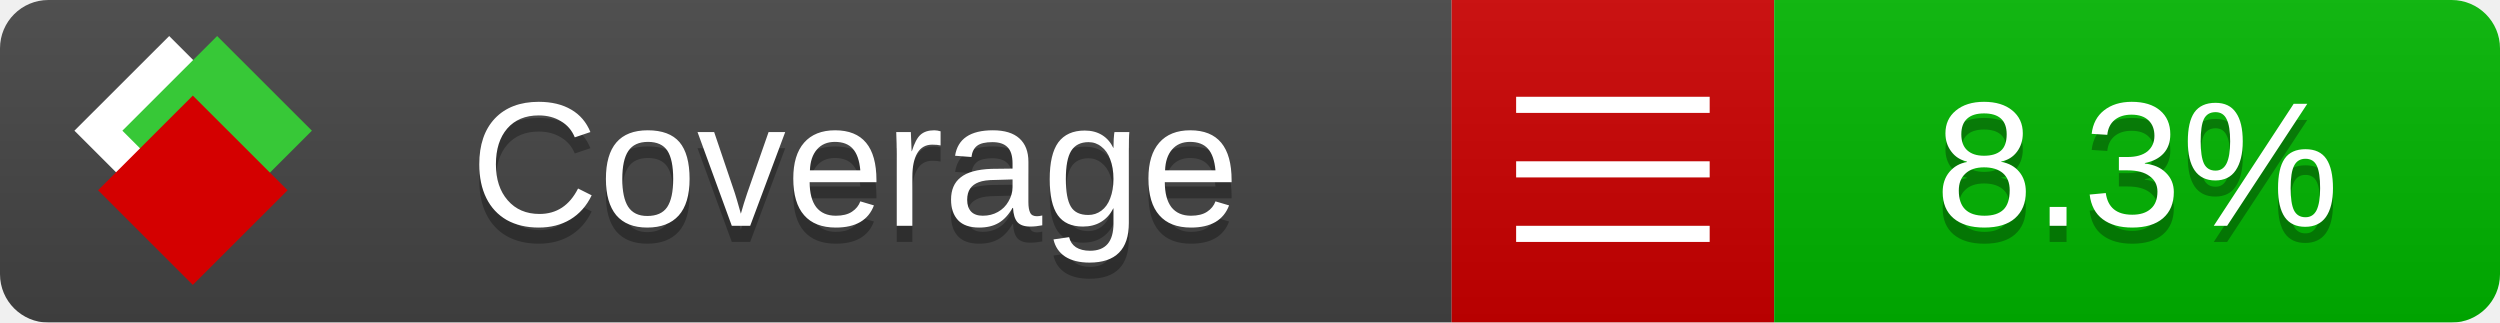
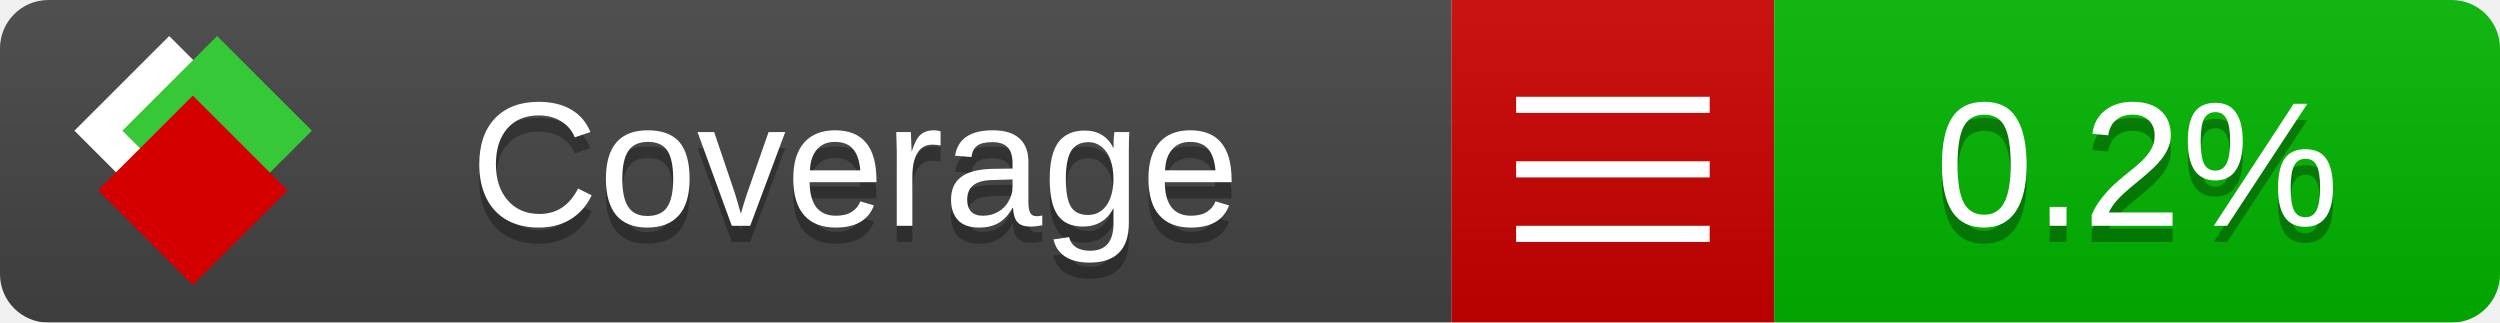
<svg xmlns="http://www.w3.org/2000/svg" xmlns:xlink="http://www.w3.org/1999/xlink" width="155" height="20">
  <style type="text/css">
          
            @keyframes fade1 {
                0% { visibility: visible; opacity: 1; }
               23% { visibility: visible; opacity: 1; }
               25% { visibility: hidden; opacity: 0; }
               48% { visibility: hidden; opacity: 0; }
               50% { visibility: hidden; opacity: 0; }
               73% { visibility: hidden; opacity: 0; }
               75% { visibility: hidden; opacity: 0; }
               98% { visibility: hidden; opacity: 0; }
              100% { visibility: visible; opacity: 1; }
            }
            @keyframes fade2 {
                0% { visibility: hidden; opacity: 0; }
               23% { visibility: hidden; opacity: 0; }
               25% { visibility: visible; opacity: 1; }
               48% { visibility: visible; opacity: 1; }
               50% { visibility: hidden; opacity: 0; }
               73% { visibility: hidden; opacity: 0; }
               75% { visibility: hidden; opacity: 0; }
               98% { visibility: hidden; opacity: 0; }
              100% { visibility: hidden; opacity: 0; }
            }
            @keyframes fade3 {
                0% { visibility: hidden; opacity: 0; }
               23% { visibility: hidden; opacity: 0; }
               25% { visibility: hidden; opacity: 0; }
               48% { visibility: hidden; opacity: 0; }
               50% { visibility: visible; opacity: 1; }
               73% { visibility: visible; opacity: 1; }
               75% { visibility: hidden; opacity: 0; }
               98% { visibility: hidden; opacity: 0; }
              100% { visibility: hidden; opacity: 0; }
            }
            @keyframes fade4 {
                0% { visibility: hidden; opacity: 0; }
               23% { visibility: hidden; opacity: 0; }
               25% { visibility: hidden; opacity: 0; }
               48% { visibility: hidden; opacity: 0; }
               50% { visibility: hidden; opacity: 0; }
               73% { visibility: hidden; opacity: 0; }
               75% { visibility: visible; opacity: 1; }
               98% { visibility: visible; opacity: 1; }
              100% { visibility: hidden; opacity: 0; }
            }
            .linecoverage {
                animation-duration: 15s;
                animation-name: fade1;
                animation-iteration-count: infinite;
            }
            .branchcoverage {
                animation-duration: 15s;
                animation-name: fade2;
                animation-iteration-count: infinite;
            }
            .methodcoverage {
                animation-duration: 15s;
                animation-name: fade3;
                animation-iteration-count: infinite;
            }
            .fullmethodcoverage {
                animation-duration: 15s;
                animation-name: fade4;
                animation-iteration-count: infinite;
            }
          
    </style>
  <defs>
    <linearGradient id="gradient" x2="0" y2="100%">
      <stop offset="0" stop-color="#bbb" stop-opacity=".1" />
      <stop offset="1" stop-opacity=".1" />
    </linearGradient>
    <linearGradient id="c">
      <stop offset="0" stop-color="#d40000" />
      <stop offset="1" stop-color="#ff2a2a" />
    </linearGradient>
    <linearGradient id="a">
      <stop offset="0" stop-color="#e0e0de" />
      <stop offset="1" stop-color="#fff" />
    </linearGradient>
    <linearGradient id="b">
      <stop offset="0" stop-color="#37c837" />
      <stop offset="1" stop-color="#217821" />
    </linearGradient>
    <linearGradient xlink:href="#a" id="e" x1="106.44" x2="69.96" y1="-11.96" y2="-46.84" gradientTransform="matrix(-.8426 -.00045 -.00045 -.8426 -94.27 -75.82)" gradientUnits="userSpaceOnUse" />
    <linearGradient xlink:href="#b" id="f" x1="56.19" x2="77.97" y1="-23.45" y2="10.62" gradientTransform="matrix(.8426 .00045 .00045 .8426 94.27 75.82)" gradientUnits="userSpaceOnUse" />
    <linearGradient xlink:href="#c" id="g" x1="79.98" x2="132.9" y1="10.79" y2="10.79" gradientTransform="matrix(.8426 .00045 .00045 .8426 94.27 75.82)" gradientUnits="userSpaceOnUse" />
    <mask id="mask">
      <rect width="155" height="20" rx="3" fill="#fff" />
    </mask>
    <g id="icon" transform="matrix(.04486 0 0 .04481 -.48 -.63)">
      <rect width="52.92" height="52.92" x="-109.72" y="-27.13" fill="url(#e)" transform="rotate(-135)" />
      <rect width="52.92" height="52.92" x="70.19" y="-39.18" fill="url(#f)" transform="rotate(45)" />
      <rect width="52.92" height="52.92" x="80.05" y="-15.74" fill="url(#g)" transform="rotate(45)" />
    </g>
  </defs>
  <g mask="url(#mask)">
    <rect x="0" y="0" width="90" height="20" fill="#444" />
    <rect x="90" y="0" width="20" height="20" fill="#c00" />
    <rect x="110" y="0" width="45" height="20" fill="#00B600" />
    <rect x="0" y="0" width="155" height="20" fill="url(#gradient)" />
  </g>
  <g>
    <path class="" stroke="#fff" d="M94 6.5 h12 M94 10.5 h12 M94 14.5 h12" />
  </g>
  <g fill="#fff" text-anchor="middle" font-family="Verdana,Arial,Geneva,sans-serif" font-size="11">
    <a xlink:href="https://github.com/danielpalme/ReportGenerator" target="_top">
      <use xlink:href="#icon" transform="translate(3,1) scale(3.5)" />
    </a>
    <text x="53" y="15" fill="#010101" fill-opacity=".3">Coverage</text>
    <text x="53" y="14" fill="#fff">Coverage</text>
-     <text class="" x="132.5" y="15" fill="#010101" fill-opacity=".3">8.3%</text>
-     <text class="" x="132.5" y="14">8.3%</text>
+     <text class="" x="132.5" y="15" fill="#010101" fill-opacity=".3">0.2%</text>
+     <text class="" x="132.5" y="14">0.2%</text>
  </g>
  <g>
    <rect class="" x="90" y="0" width="65" height="20" fill-opacity="0" />
  </g>
</svg>
